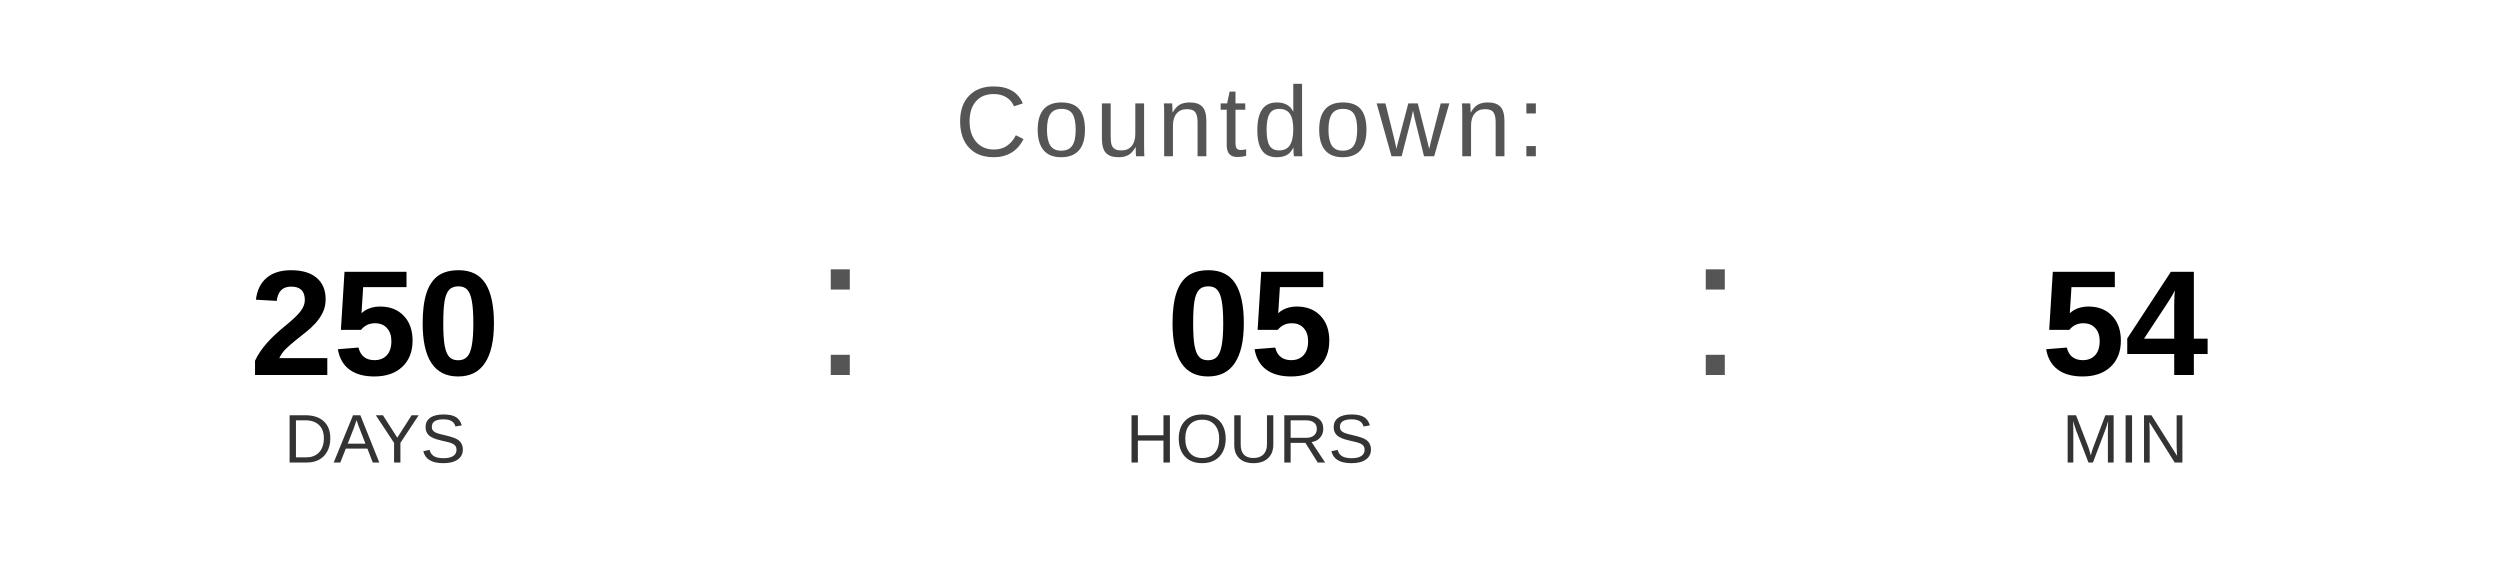
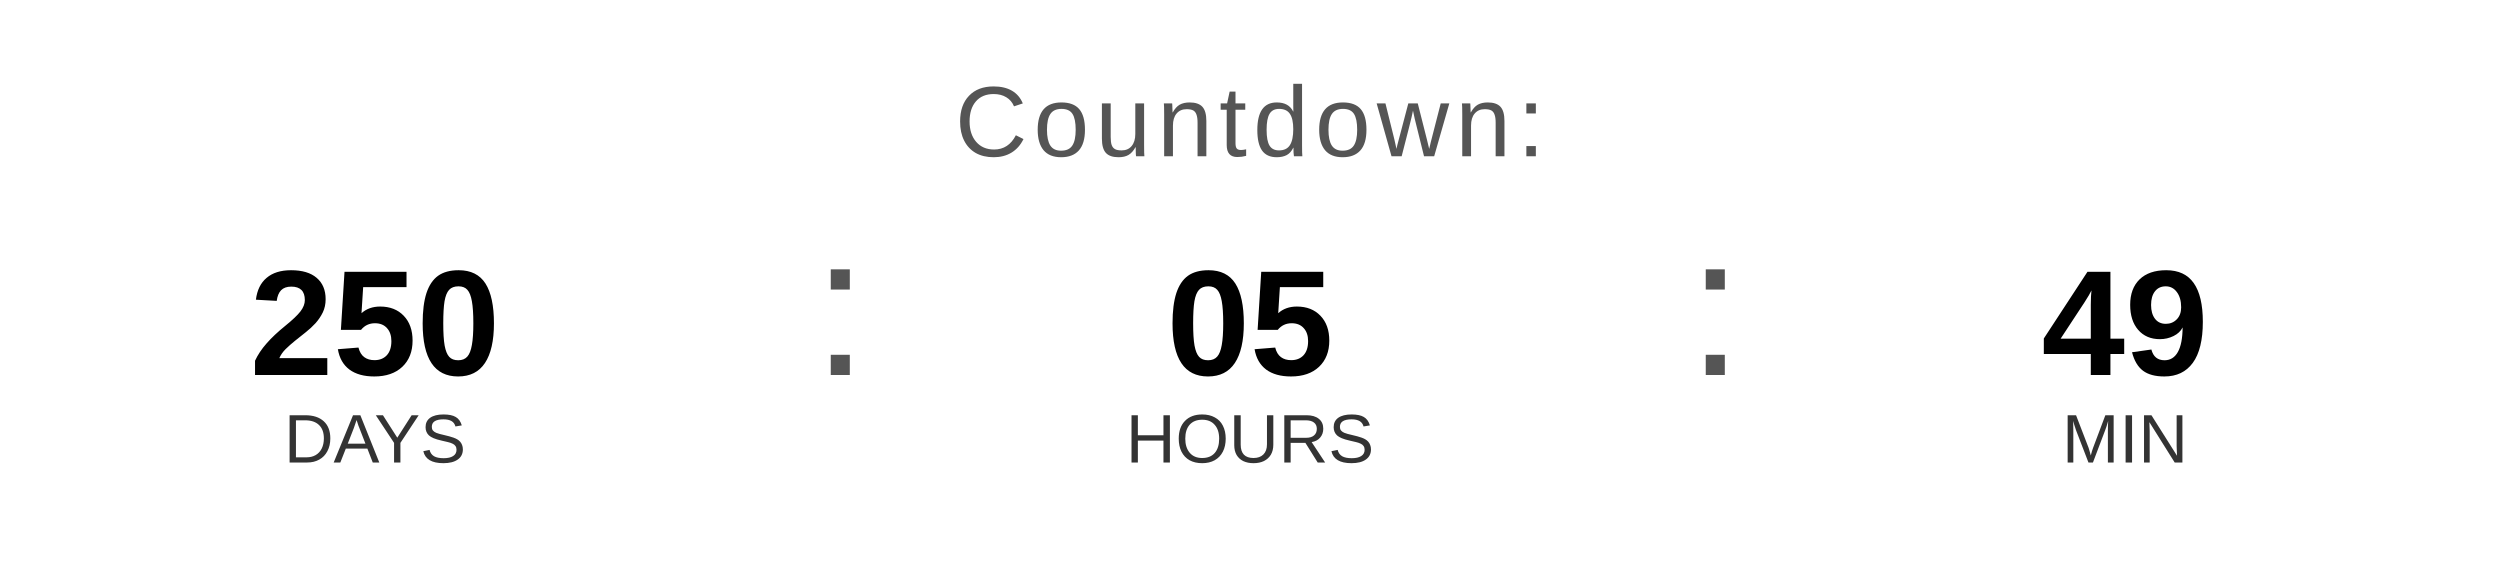
<svg xmlns="http://www.w3.org/2000/svg" width="400" height="90" viewBox="0 0 400 90">
  <text x="200" y="25" font-family="Arial, Helvetica, sans-serif" font-size="16" fill="#555555" text-anchor="middle" letter-spacing="1">
    Countdown:
  </text>
  <text x="60" y="60" font-family="Arial, Helvetica, sans-serif" font-size="24" font-weight="bold" fill="#000000" text-anchor="middle">250</text>
  <text x="60" y="74" font-family="Arial, Helvetica, sans-serif" font-size="11" fill="#333333" text-anchor="middle">DAYS</text>
  <text x="130" y="60" font-family="Arial, sans-serif" font-size="32" fill="#555555">:</text>
  <text x="200" y="60" font-family="Arial, Helvetica, sans-serif" font-size="24" font-weight="bold" fill="#000000" text-anchor="middle">05</text>
  <text x="200" y="74" font-family="Arial, Helvetica, sans-serif" font-size="11" fill="#333333" text-anchor="middle">HOURS</text>
  <text x="270" y="60" font-family="Arial, sans-serif" font-size="32" fill="#555555">:</text>
-   <text x="340" y="60" font-family="Arial, Helvetica, sans-serif" font-size="24" font-weight="bold" fill="#000000" text-anchor="middle">54</text>
+   <text x="340" y="60" font-family="Arial, Helvetica, sans-serif" font-size="24" font-weight="bold" fill="#000000" text-anchor="middle">49</text>
  <text x="340" y="74" font-family="Arial, Helvetica, sans-serif" font-size="11" fill="#333333" text-anchor="middle">MIN</text>
</svg>
